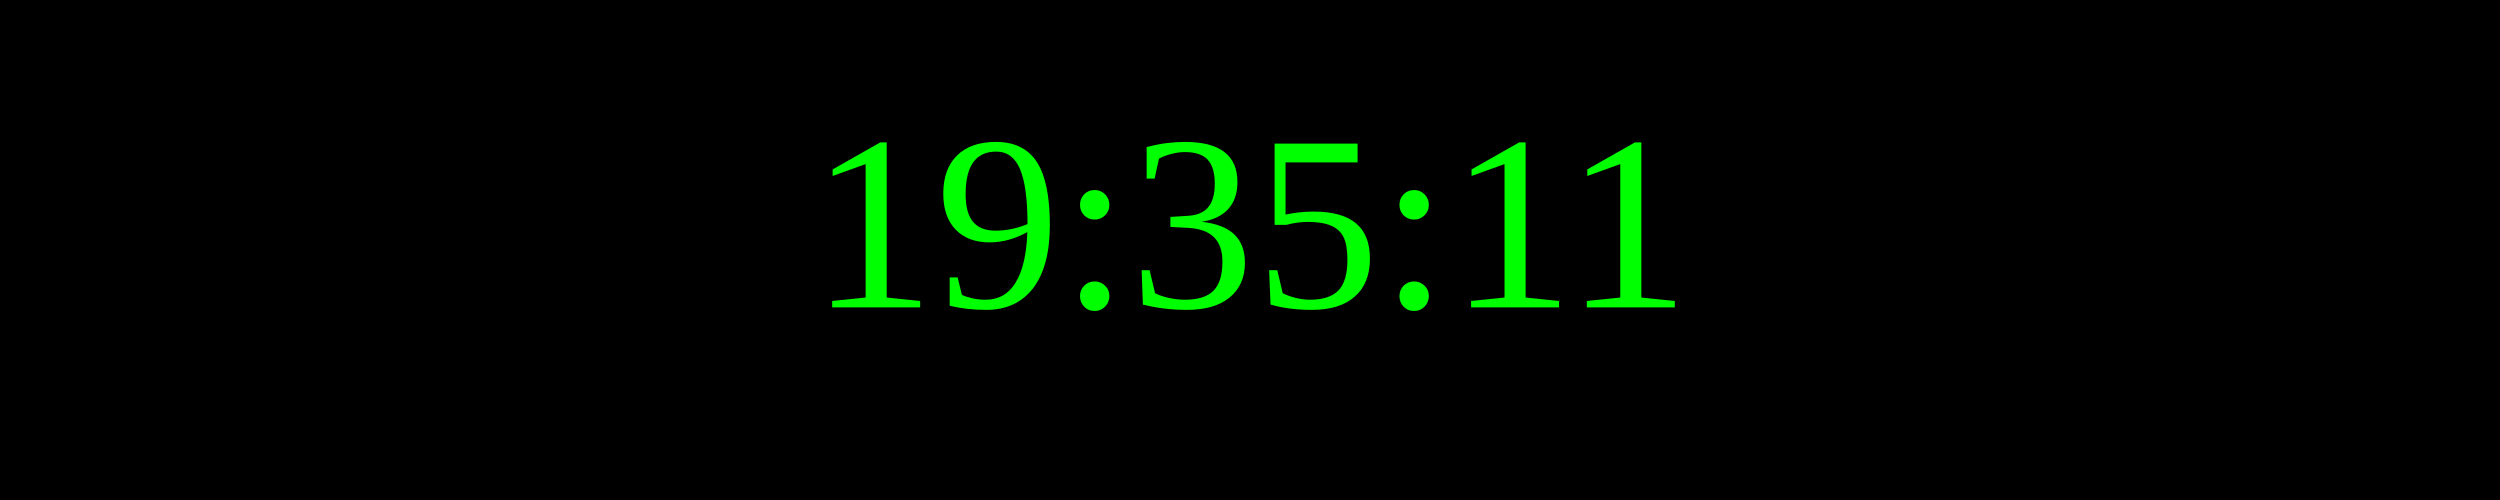
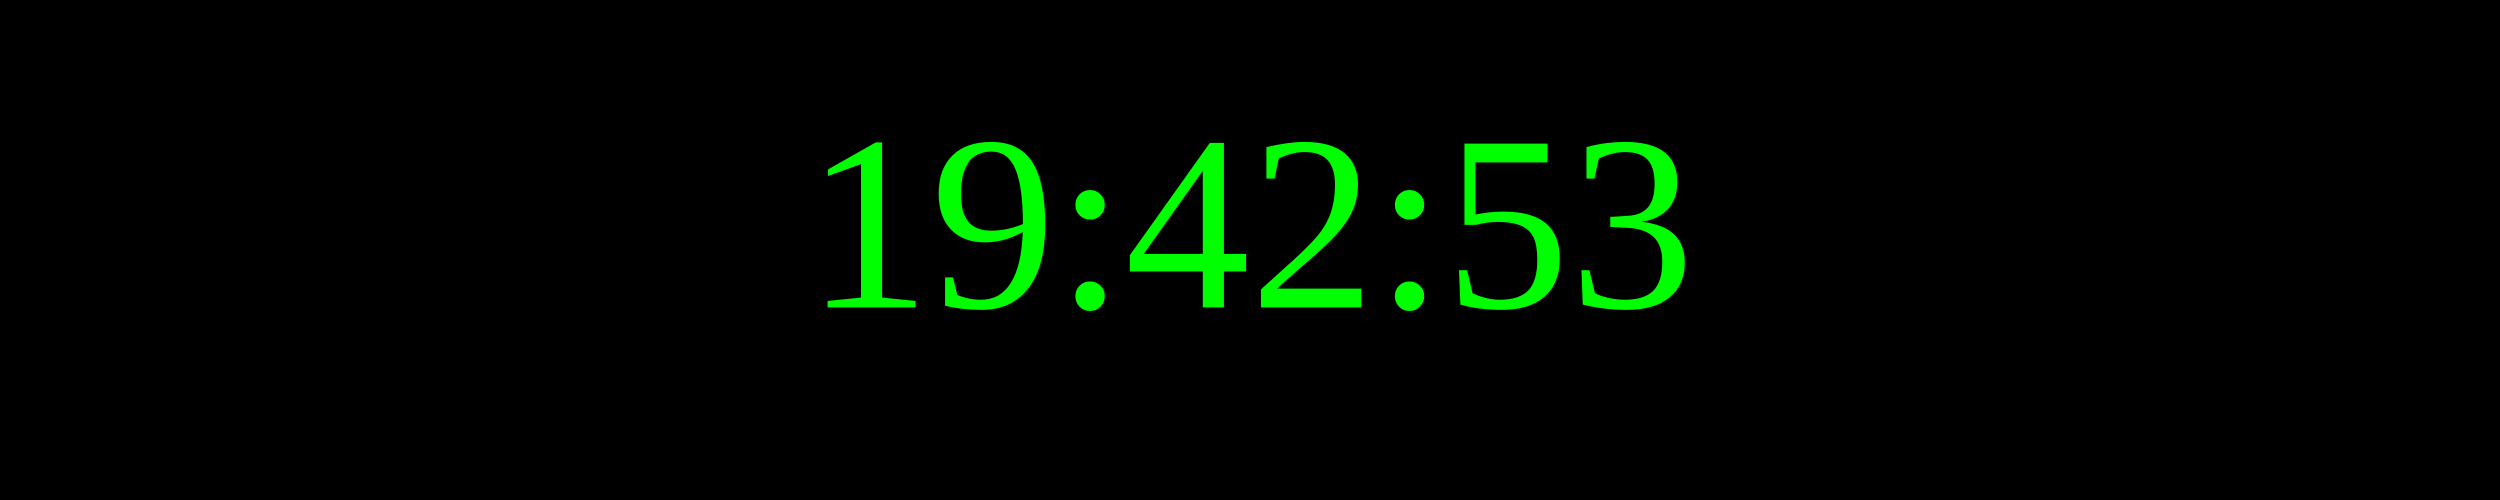
<svg xmlns="http://www.w3.org/2000/svg" width="250" height="50">
  <rect width="100%" height="100%" fill="black" />
  <text x="50%" y="50%" font-size="25" fill="lime" text-anchor="middle" dominant-baseline="middle">
- 19:35:11
+ 19:42:53
</text>
</svg>
